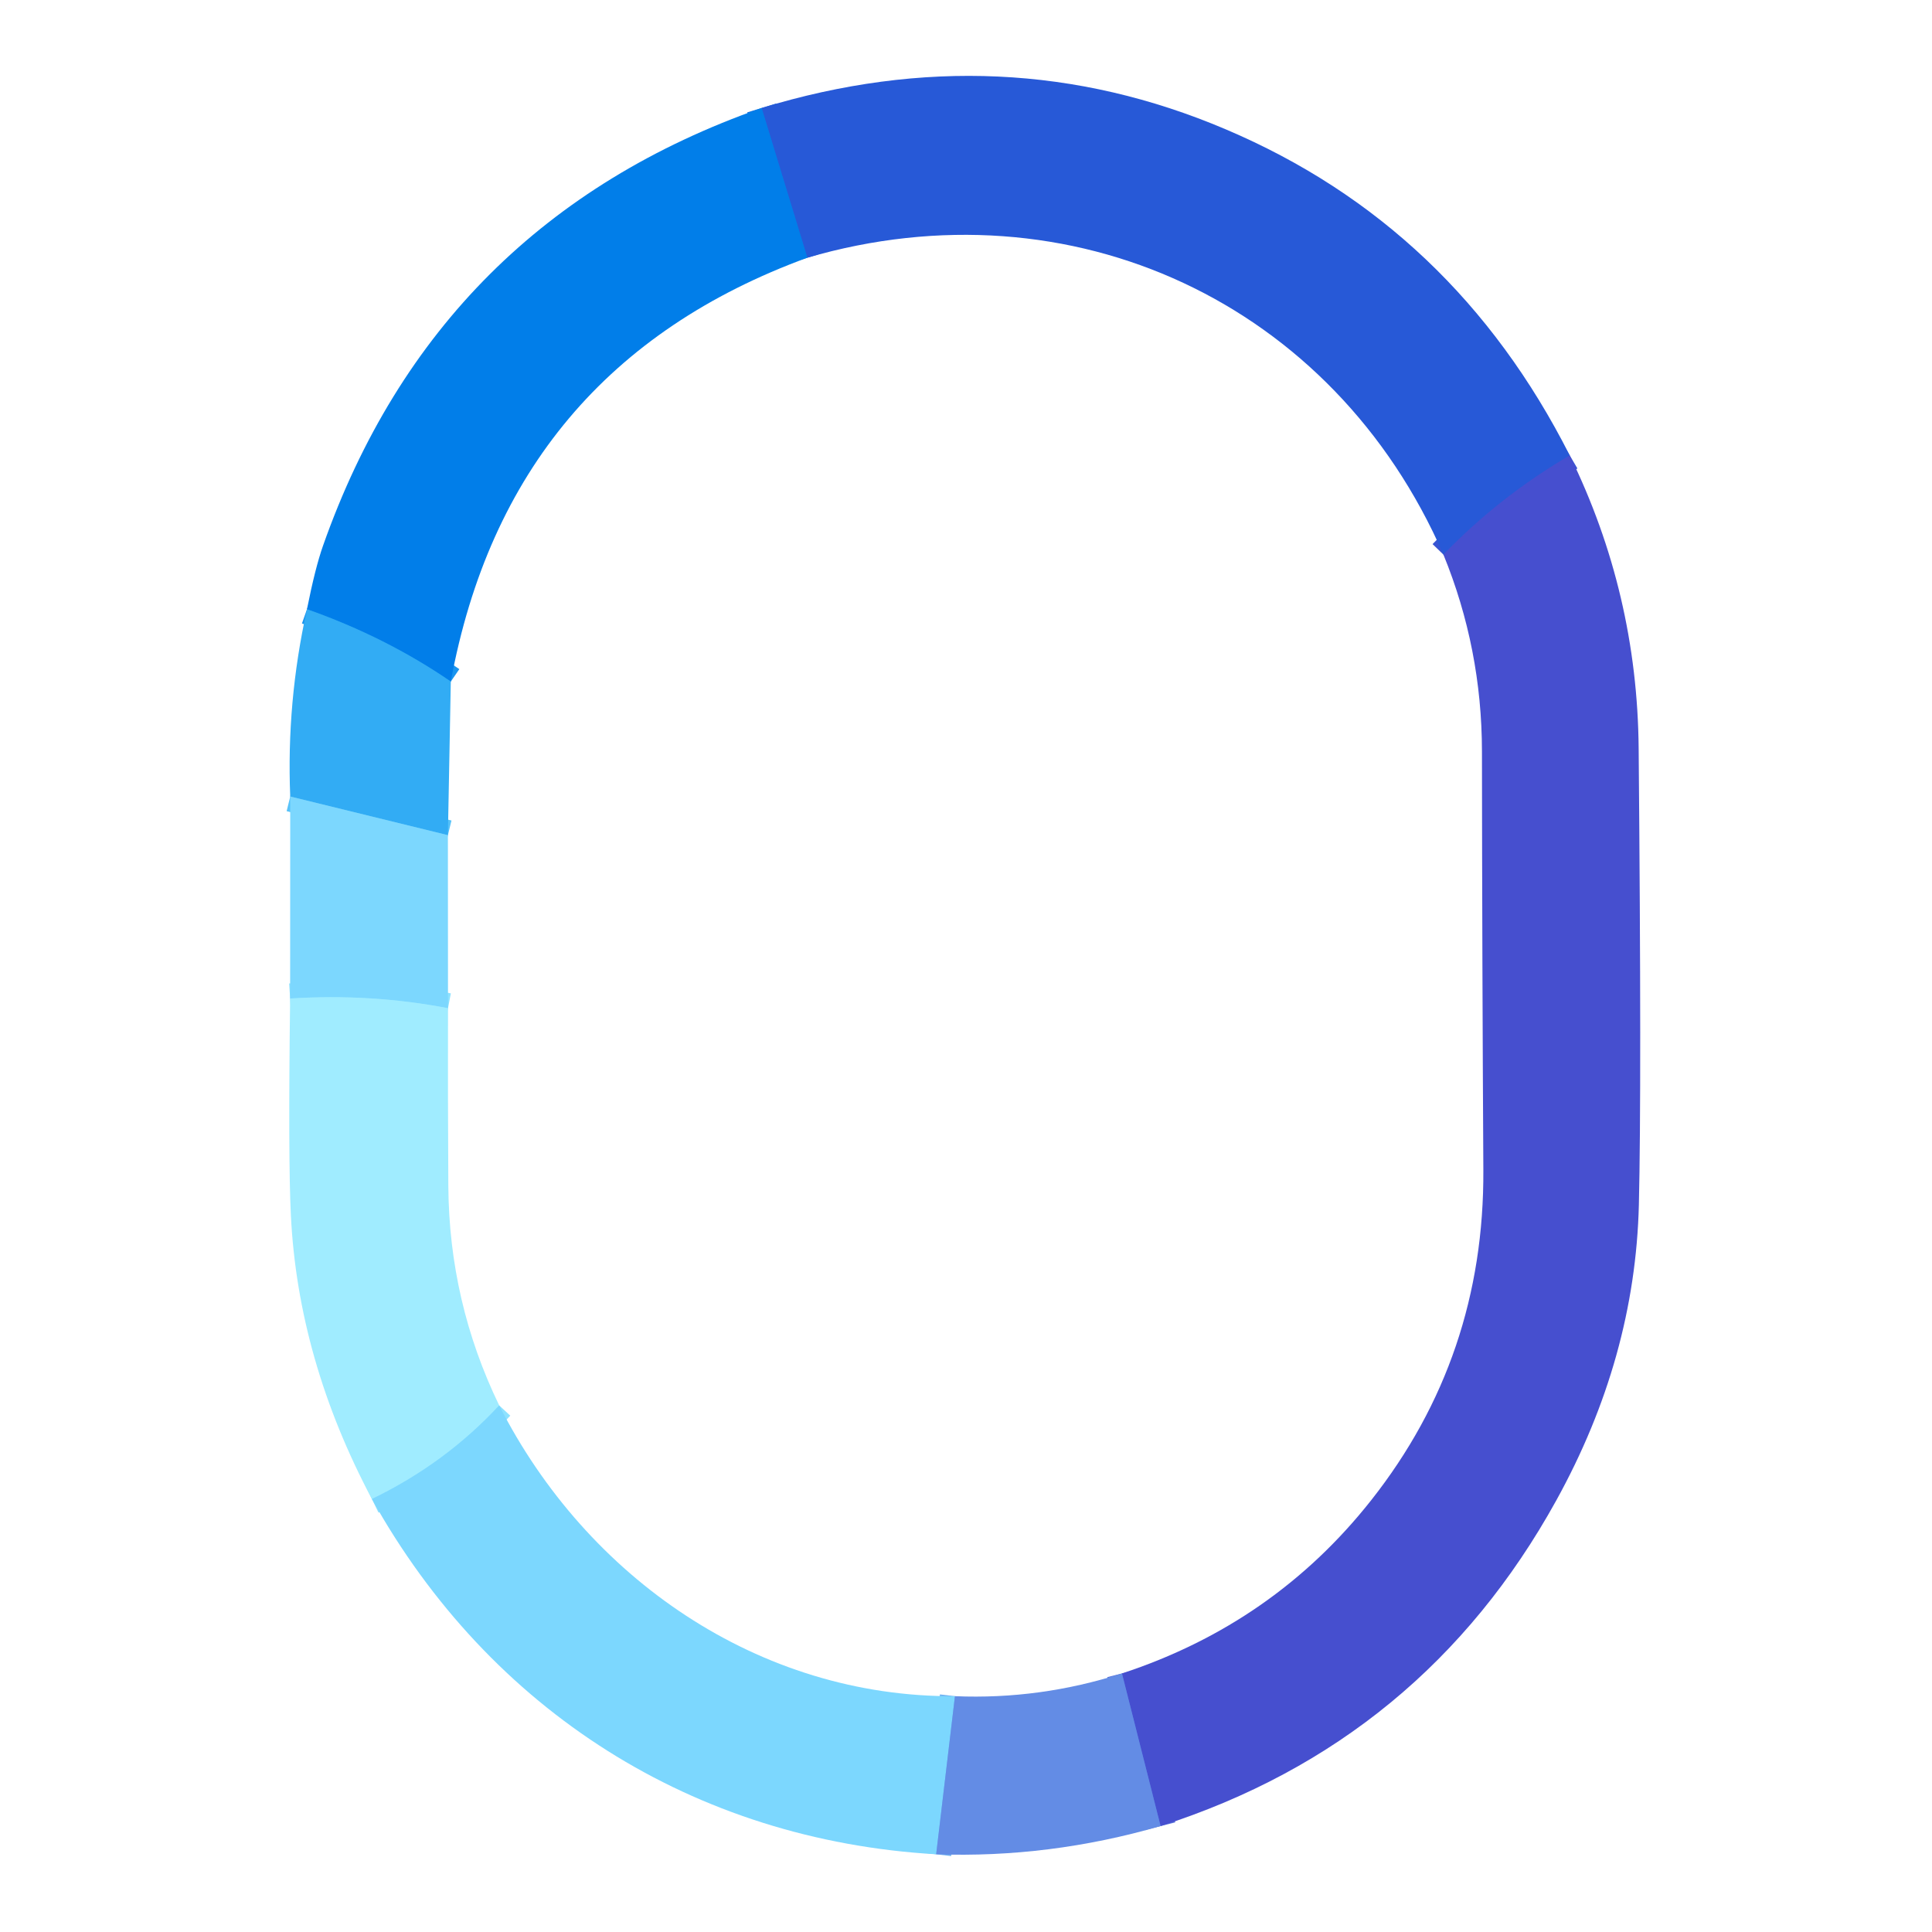
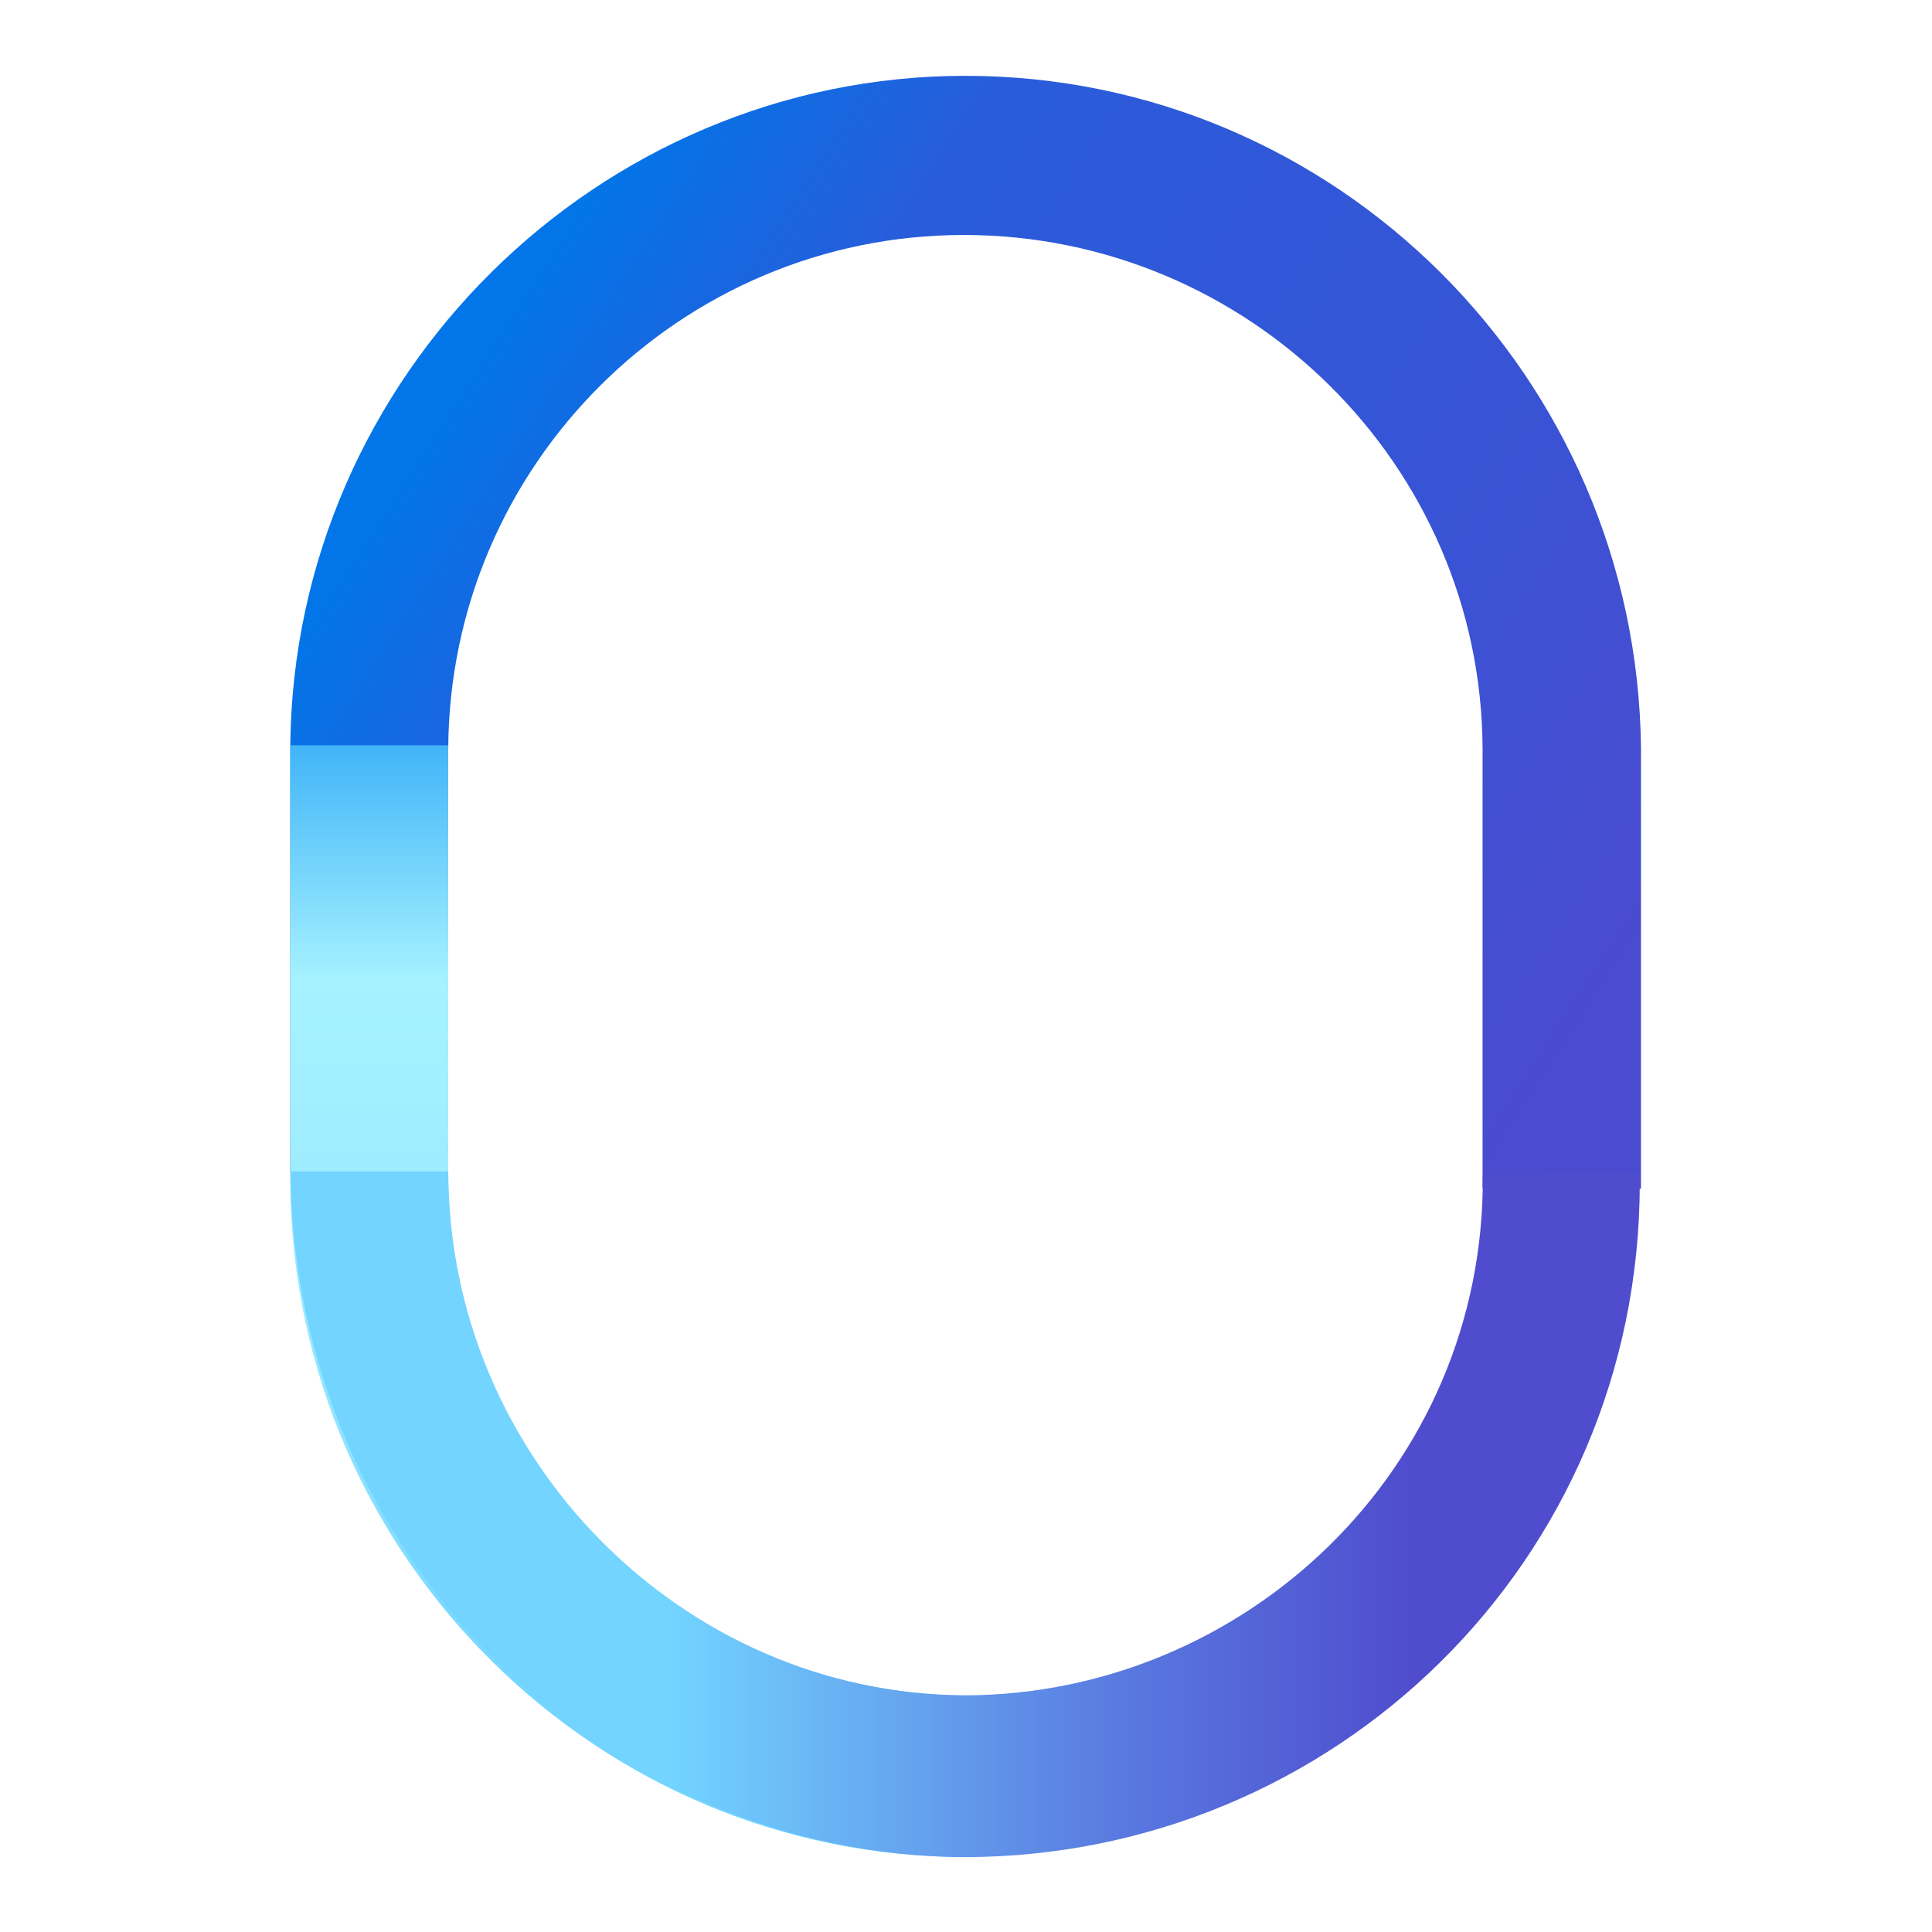
- <svg xmlns="http://www.w3.org/2000/svg" version="1.1" viewBox="0.00 0.00 180.00 180.00" width="128" height="128">
-   <g stroke-width="2.00" fill="none" stroke-linecap="butt">
-     <path stroke="#3754d3" vector-effect="non-scaling-stroke" d="   M 146.25 42.43   Q 139.70 46.27 134.48 51.67" />
-     <path stroke="#146ce0" vector-effect="non-scaling-stroke" d="   M 75.22 24.01   L 70.96 10.06" />
-     <path stroke="#1a95ef" vector-effect="non-scaling-stroke" d="   M 42.00 63.50   Q 35.97 59.36 28.60 56.76" />
-     <path stroke="#556eda" vector-effect="non-scaling-stroke" d="   M 108.13 170.13   L 104.53 155.91" />
-     <path stroke="#57c2f9" vector-effect="non-scaling-stroke" d="   M 41.73 77.81   L 27.04 74.21" />
-     <path stroke="#70b2f2" vector-effect="non-scaling-stroke" d="   M 88.97 158.03   L 87.22 172.76" />
-     <path stroke="#8ee2ff" vector-effect="non-scaling-stroke" d="   M 46.51 130.94   Q 41.50 136.35 34.65 139.66" />
-     <path stroke="#8ee2ff" vector-effect="non-scaling-stroke" d="   M 41.74 93.93   Q 34.56 92.55 27.03 93.03" />
-   </g>
-   <path fill="#2759d7" d="   M 146.25 42.43   Q 139.70 46.27 134.48 51.67   C 124.26 28.23 99.84 16.83 75.22 24.01   L 70.96 10.06   Q 93.41 3.21 114.20 12.05   Q 135.43 21.06 146.25 42.43   Z" />
-   <path fill="#017ee9" d="   M 70.96 10.06   L 75.22 24.01   Q 47.40 34.20 42.00 63.50   Q 35.97 59.36 28.60 56.76   Q 29.37 52.89 30.10 50.83   Q 40.73 20.67 70.96 10.06   Z" />
-   <path fill="#464fcf" d="   M 146.25 42.43   Q 152.55 55.29 152.67 69.75   Q 152.95 101.36 152.69 112.25   Q 152.34 126.50 144.99 139.80   Q 132.56 162.29 108.13 170.13   L 104.53 155.91   Q 118.69 151.26 127.76 139.76   Q 138.30 126.40 138.20 109.00   Q 138.09 89.50 138.07 70.00   Q 138.06 60.43 134.48 51.67   Q 139.70 46.27 146.25 42.43   Z" />
-   <path fill="#32acf4" d="   M 28.60 56.76   Q 35.97 59.36 42.00 63.50   L 41.73 77.81   L 27.04 74.21   Q 26.68 65.41 28.60 56.76   Z" />
-   <path fill="#7cd7fe" d="   M 41.73 77.81   L 41.74 93.93   Q 34.56 92.55 27.03 93.03   L 27.04 74.21   L 41.73 77.81   Z" />
-   <path fill="#a0ecff" d="   M 41.74 93.93   Q 41.72 102.26 41.77 110.50   Q 41.84 121.30 46.51 130.94   Q 41.50 136.35 34.65 139.66   Q 27.76 126.69 27.10 113.22   Q 26.84 108.05 27.03 93.03   Q 34.56 92.55 41.74 93.93   Z" />
-   <path fill="#7cd7fe" d="   M 88.97 158.03   L 87.22 172.76   C 64.65 171.45 45.66 159.39 34.65 139.66   Q 41.50 136.35 46.51 130.94   C 54.65 146.98 70.69 158.14 88.97 158.03   Z" />
-   <path fill="#638ce5" d="   M 104.53 155.91   L 108.13 170.13   Q 97.77 173.13 87.22 172.76   L 88.97 158.03   Q 96.90 158.36 104.53 155.91   Z" />
+ <svg xmlns="http://www.w3.org/2000/svg" width="128" height="128" fill="none" viewBox="0 0 80 80">
+   <defs>
+     <linearGradient id="paint0_linear_1604_11585" x1="25.26" x2="70.23" y1="6.506" y2="35.55" gradientUnits="userSpaceOnUse">
+       <stop stop-color="#0275E8" offset="0" />
+       <stop stop-color="#295CDA" offset=".224" />
+       <stop stop-color="#3754D6" offset=".661" />
+       <stop stop-color="#4A4BCF" offset="1" />
+     </linearGradient>
+     <linearGradient id="paint1_linear_1604_11585" x1="16.85" x2="16.85" y1="25.55" y2="71.5" gradientUnits="userSpaceOnUse">
+       <stop stop-color="#0A93F4" offset="0" />
+       <stop stop-color="#A6F2FF" offset=".328" />
+       <stop stop-color="#97E8FF" offset=".646" />
+       <stop stop-color="#72D4FF" offset="1" />
+     </linearGradient>
+     <linearGradient id="paint2_linear_1604_11585" x1="11.93" x2="67.98" y1="62.11" y2="62.11" gradientUnits="userSpaceOnUse">
+       <stop stop-color="#72D4FF" offset=".281" />
+       <stop stop-color="#5979E0" offset=".615" />
+       <stop stop-color="#4F4DCE" offset=".828" />
+     </linearGradient>
+   </defs>
+   <path d="m39.97 3.14c-15.2 0-27.8 12.44-27.95 27.72v17.65h6.54v-17.47c0.04-11.79 9.64-21.31 21.35-21.31 11.76 0 21.45 9.5 21.48 21.31v18.18h6.56v-18.23c-0.16-15.39-12.63-27.85-27.98-27.85z" fill="url(#paint0_linear_1604_11585)" />
+   <path d="m18.56 48.51v-17.65h-6.54v18.25c0.17 15.51 12.88 27.81 27.95 27.78v-6.68c-11.87-0.11-21.38-9.71-21.41-21.7z" fill="url(#paint1_linear_1604_11585)" />
+   <path d="m61.4 48.67c0.09 12.23-9.93 21.5-21.43 21.53-11.71-0.04-21.4-9.82-21.41-21.69h-6.54c0.15 15.98 13.05 28.35 27.94 28.39 15.27-0.03 27.94-12.24 27.94-27.92v-0.44l-6.5 0.13z" fill="url(#paint2_linear_1604_11585)" />
</svg>
